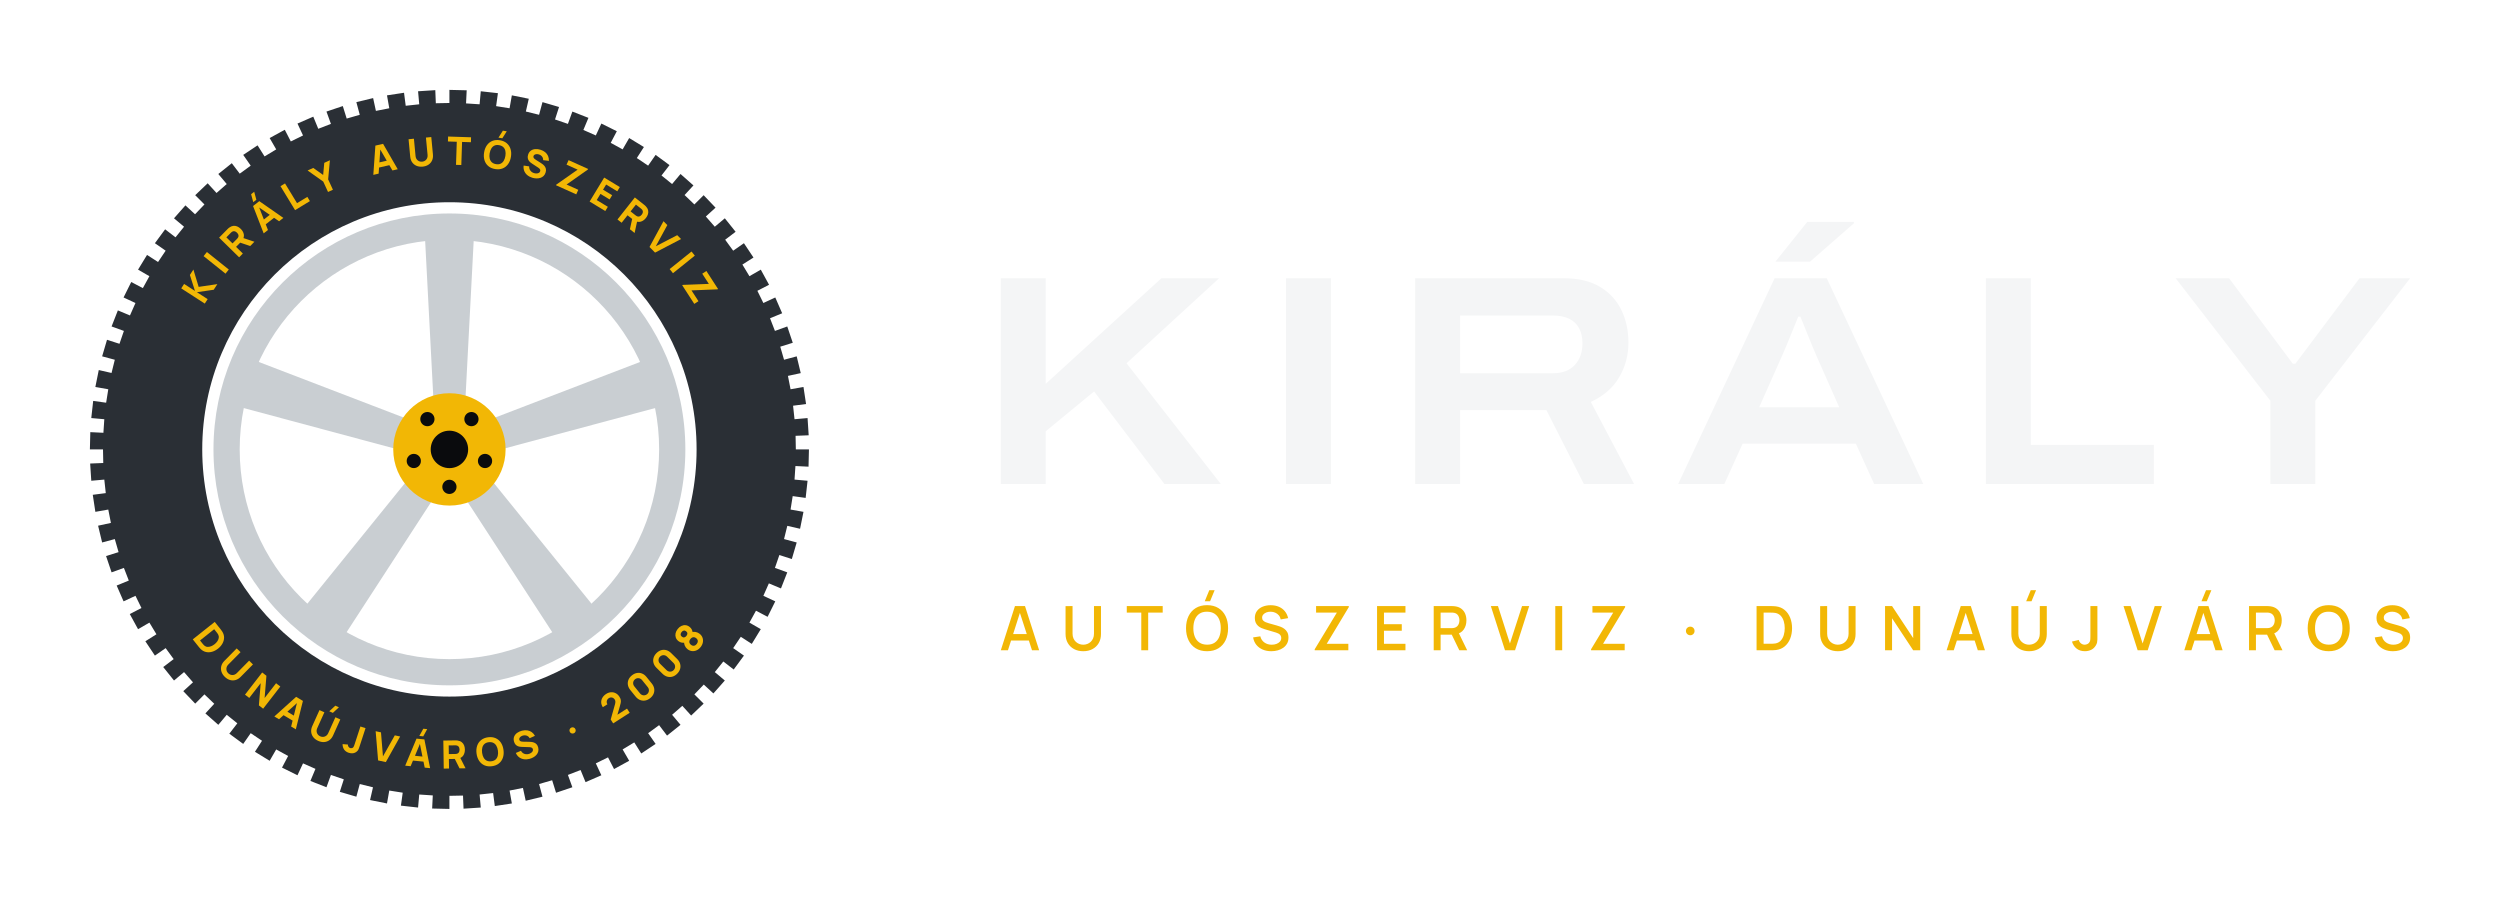
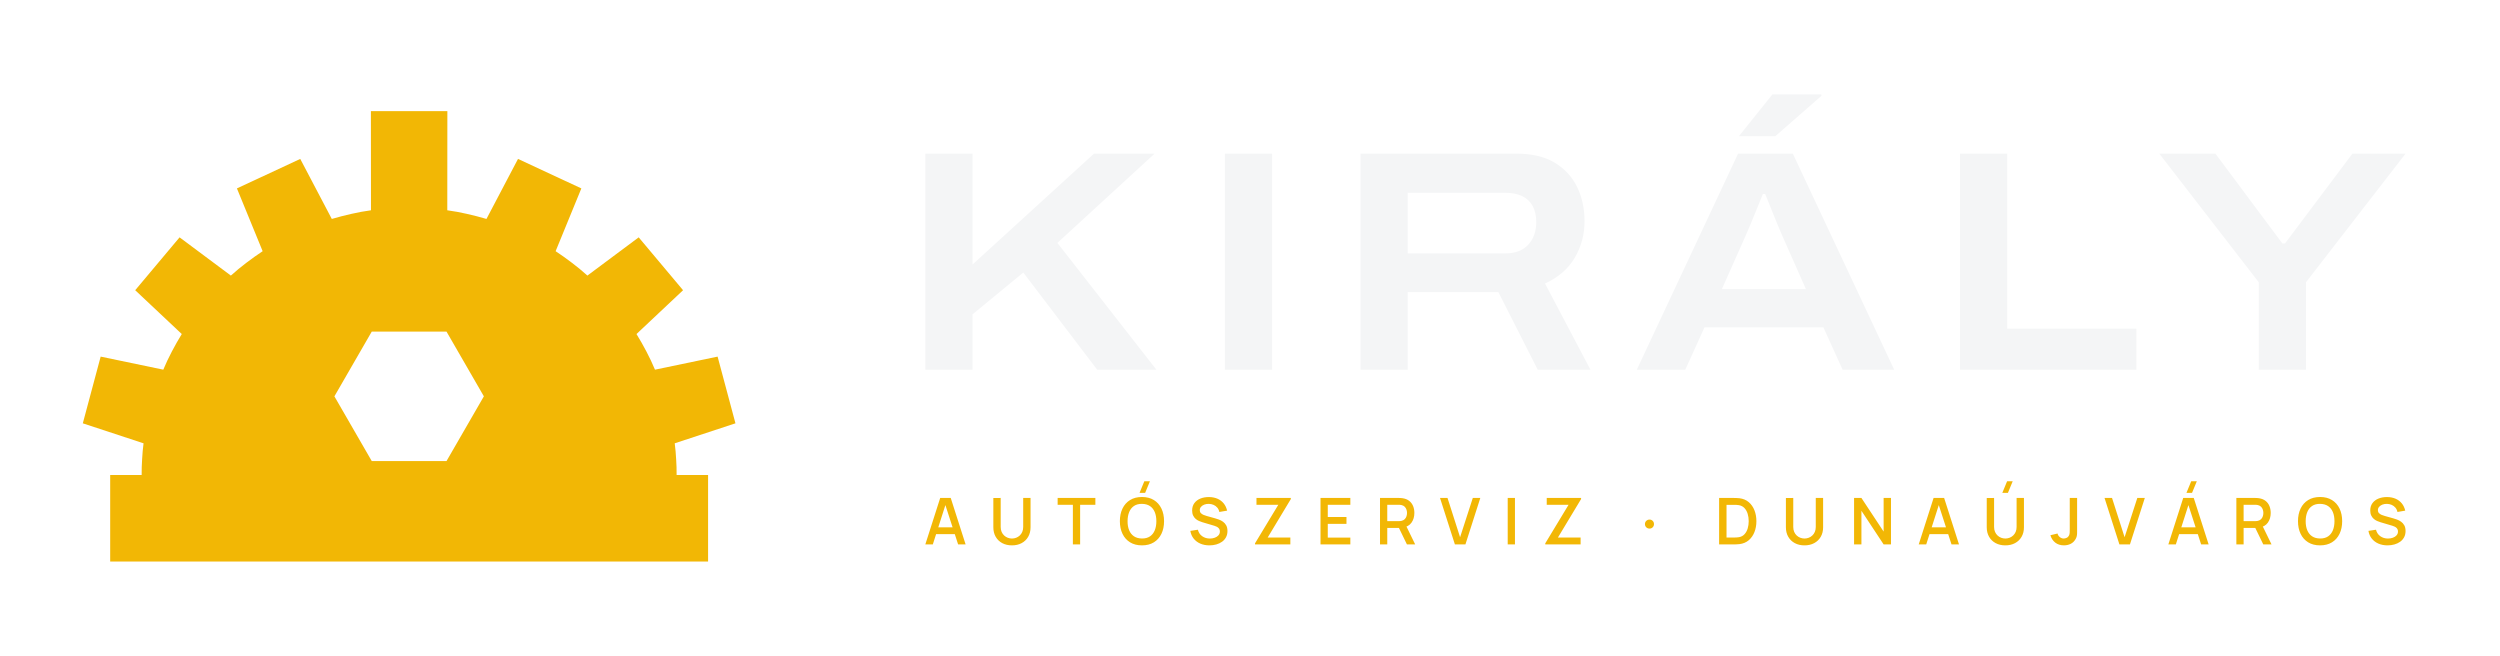
- <svg xmlns="http://www.w3.org/2000/svg" viewBox="-10 -10 333.77 120" width="1335.09" height="480" role="img">
-   <g transform="translate(0 0) scale(.5)">
-     <path d="M196 100 L195.89 104.61 L192.39 104.44 L192.15 108.06 L195.63 108.37 L195.12 112.95 L191.66 112.47 L191.09 116.06 L194.54 116.67 L193.63 121.19 L190.22 120.41 L189.35 123.94 L192.73 124.85 L191.43 129.27 L188.1 128.2 L186.92 131.64 L190.21 132.83 L188.53 137.12 L185.3 135.77 L183.83 139.09 L187.01 140.57 L184.96 144.7 L181.86 143.07 L180.11 146.25 L183.14 148 L180.74 151.93 L177.8 150.04 L175.77 153.06 L178.64 155.06 L175.91 158.77 L173.14 156.63 L170.86 159.46 L173.54 161.71 L170.49 165.16 L167.92 162.79 L165.41 165.41 L167.88 167.88 L164.55 171.06 L162.19 168.47 L159.46 170.86 L161.71 173.54 L158.11 176.42 L155.99 173.63 L153.06 175.77 L155.06 178.64 L151.23 181.19 L149.36 178.23 L146.25 180.11 L148 183.14 L143.96 185.35 L142.35 182.23 L139.09 183.83 L140.57 187.01 L136.35 188.85 L135.02 185.61 L131.64 186.92 L132.83 190.21 L128.47 191.68 L127.43 188.34 L123.94 189.35 L124.85 192.73 L120.37 193.81 L119.63 190.39 L116.06 191.09 L116.67 194.54 L112.12 195.23 L111.67 191.76 L108.06 192.15 L108.37 195.63 L103.77 195.93 L103.63 192.43 L100 192.5 L100 196 L95.39 195.89 L95.56 192.39 L91.94 192.15 L91.63 195.63 L87.05 195.12 L87.53 191.66 L83.94 191.09 L83.33 194.54 L78.81 193.63 L79.59 190.22 L76.06 189.35 L75.15 192.73 L70.73 191.43 L71.8 188.1 L68.36 186.92 L67.17 190.21 L62.88 188.53 L64.23 185.3 L60.91 183.83 L59.43 187.01 L55.3 184.96 L56.93 181.86 L53.75 180.11 L52 183.14 L48.07 180.74 L49.96 177.8 L46.94 175.77 L44.94 178.64 L41.23 175.91 L43.37 173.14 L40.54 170.86 L38.29 173.54 L34.84 170.49 L37.21 167.92 L34.59 165.41 L32.12 167.88 L28.94 164.55 L31.53 162.19 L29.14 159.46 L26.46 161.71 L23.58 158.11 L26.37 155.99 L24.23 153.06 L21.36 155.06 L18.81 151.23 L21.77 149.36 L19.89 146.25 L16.86 148 L14.65 143.96 L17.77 142.35 L16.17 139.09 L12.99 140.57 L11.15 136.35 L14.39 135.02 L13.08 131.64 L9.79 132.83 L8.32 128.47 L11.66 127.43 L10.65 123.94 L7.27 124.85 L6.19 120.37 L9.61 119.63 L8.91 116.06 L5.46 116.67 L4.77 112.12 L8.24 111.67 L7.85 108.06 L4.37 108.37 L4.07 103.77 L7.57 103.63 L7.5 100 L4 100 L4.11 95.39 L7.61 95.56 L7.85 91.94 L4.37 91.63 L4.88 87.05 L8.34 87.53 L8.91 83.94 L5.46 83.33 L6.37 78.81 L9.78 79.59 L10.65 76.06 L7.27 75.15 L8.57 70.73 L11.9 71.8 L13.08 68.36 L9.79 67.17 L11.47 62.88 L14.7 64.23 L16.17 60.91 L12.99 59.43 L15.04 55.3 L18.14 56.93 L19.89 53.75 L16.86 52 L19.26 48.07 L22.2 49.96 L24.23 46.94 L21.36 44.94 L24.09 41.23 L26.86 43.37 L29.14 40.54 L26.46 38.29 L29.51 34.84 L32.08 37.21 L34.59 34.59 L32.12 32.12 L35.45 28.94 L37.81 31.53 L40.54 29.14 L38.29 26.46 L41.89 23.58 L44.01 26.37 L46.94 24.23 L44.94 21.36 L48.77 18.81 L50.64 21.77 L53.75 19.89 L52 16.86 L56.04 14.65 L57.65 17.77 L60.91 16.17 L59.43 12.99 L63.65 11.15 L64.98 14.39 L68.36 13.08 L67.17 9.79 L71.53 8.32 L72.57 11.66 L76.06 10.65 L75.15 7.27 L79.63 6.19 L80.37 9.61 L83.94 8.91 L83.33 5.46 L87.88 4.77 L88.33 8.24 L91.94 7.85 L91.63 4.37 L96.23 4.07 L96.37 7.57 L100 7.5 L100 4 L104.61 4.11 L104.44 7.61 L108.06 7.85 L108.37 4.37 L112.95 4.88 L112.47 8.34 L116.06 8.91 L116.67 5.46 L121.19 6.37 L120.41 9.78 L123.94 10.65 L124.85 7.27 L129.27 8.57 L128.2 11.9 L131.64 13.08 L132.83 9.79 L137.12 11.47 L135.77 14.7 L139.09 16.17 L140.57 12.99 L144.7 15.04 L143.07 18.14 L146.25 19.89 L148 16.86 L151.93 19.26 L150.04 22.2 L153.06 24.23 L155.06 21.36 L158.77 24.09 L156.63 26.86 L159.46 29.14 L161.71 26.46 L165.16 29.51 L162.79 32.08 L165.41 34.59 L167.88 32.12 L171.06 35.45 L168.47 37.81 L170.86 40.54 L173.54 38.29 L176.42 41.89 L173.63 44.01 L175.77 46.94 L178.64 44.94 L181.19 48.77 L178.23 50.64 L180.11 53.75 L183.14 52 L185.35 56.04 L182.23 57.65 L183.83 60.91 L187.01 59.43 L188.85 63.65 L185.61 64.98 L186.92 68.36 L190.21 67.17 L191.68 71.53 L188.34 72.57 L189.35 76.06 L192.73 75.15 L193.81 79.63 L190.39 80.37 L191.09 83.94 L194.54 83.33 L195.23 87.88 L191.76 88.33 L192.15 91.94 L195.63 91.63 L195.93 96.23 L192.43 96.37 L192.5 100Z M34 100a66 66 0 1 0 132 0a66 66 0 1 0 -132 0Z" fill="#2A2F35" fill-rule="evenodd" />
-     <path transform="translate(36.16 58.77) rotate(-57.15)" d="M-2.73 0.0V-7.488H-1.316V-4.035L1.534 -7.488H3.26L0.13 -3.796L3.458 0.0H1.669L-1.316 -3.411V0.0Z" fill="#F2B705" />
-     <path transform="translate(40.65 52.52) rotate(-51.34)" d="M-0.707 0.0V-7.488H0.707V0.0Z" fill="#F2B705" />
-     <path transform="translate(45.78 46.74) rotate(-45.51)" d="M-2.756 0.0V-7.488H0.406Q0.515 -7.488 0.699 -7.48Q0.884 -7.472 1.03 -7.446Q1.7 -7.342 2.129 -7.004Q2.558 -6.666 2.761 -6.154Q2.964 -5.642 2.964 -5.013Q2.964 -4.072 2.496 -3.403Q2.028 -2.735 1.03 -2.579L0.406 -2.538H-1.342V0.0ZM1.466 0.0 -0.01 -3.047 1.446 -3.328 3.068 0.0ZM-1.342 -3.858H0.343Q0.452 -3.858 0.582 -3.869Q0.712 -3.879 0.822 -3.91Q1.108 -3.988 1.264 -4.173Q1.42 -4.358 1.479 -4.584Q1.539 -4.81 1.539 -5.013Q1.539 -5.216 1.479 -5.442Q1.42 -5.668 1.264 -5.853Q1.108 -6.037 0.822 -6.115Q0.712 -6.146 0.582 -6.157Q0.452 -6.167 0.343 -6.167H-1.342Z" fill="#F2B705" />
-     <path transform="translate(53.03 40.25) rotate(-38.17)" d="M0.671 -8.268H-0.38L0.484 -10.296H1.534ZM-3.344 0.0 -1.056 -7.488H1.056L3.344 0.0H1.888L-0.151 -6.604H0.12L-1.888 0.0ZM-1.971 -1.56V-2.881H1.981V-1.56Z" fill="#F2B705" />
-     <path transform="translate(60.48 35.08) rotate(-31.33)" d="M-1.981 0.0V-7.488H-0.567V-1.321H2.657V0.0Z" fill="#F2B705" />
-     <path transform="translate(68.24 30.96) rotate(-24.71)" d="M-0.718 0.0V-3.047L-3.276 -7.488H-1.622L0.0 -4.67L1.622 -7.488H3.276L0.718 -3.047V0.0Z" fill="#F2B705" />
-     <path transform="translate(82.94 25.94) rotate(-12.97)" d="M-3.344 0.0 -1.056 -7.488H1.056L3.344 0.0H1.888L-0.151 -6.604H0.12L-1.888 0.0ZM-1.971 -1.56V-2.881H1.981V-1.56Z" fill="#F2B705" />
-     <path transform="translate(92.83 24.34) rotate(-5.41)" d="M0.0 0.156Q-0.905 0.156 -1.591 -0.211Q-2.278 -0.577 -2.662 -1.243Q-3.047 -1.908 -3.047 -2.808V-7.478L-1.612 -7.488V-2.818Q-1.612 -2.449 -1.487 -2.148Q-1.362 -1.846 -1.141 -1.628Q-0.92 -1.409 -0.627 -1.292Q-0.333 -1.175 0.0 -1.175Q0.343 -1.175 0.637 -1.295Q0.931 -1.414 1.149 -1.633Q1.368 -1.851 1.49 -2.153Q1.612 -2.454 1.612 -2.818V-7.488H3.047V-2.808Q3.047 -1.908 2.662 -1.243Q2.278 -0.577 1.591 -0.211Q0.905 0.156 0.0 0.156Z" fill="#F2B705" />
-     <path transform="translate(102.47 24.04) rotate(1.87)" d="M-0.707 0.0V-6.167H-3.068V-7.488H3.068V-6.167H0.707V0.0Z" fill="#F2B705" />
-     <path transform="translate(112.24 24.99) rotate(9.27)" d="M0.567 -8.268H-0.484L0.38 -10.296H1.43ZM0.0 0.156Q-1.123 0.156 -1.937 -0.333Q-2.751 -0.822 -3.19 -1.7Q-3.63 -2.579 -3.63 -3.744Q-3.63 -4.909 -3.19 -5.788Q-2.751 -6.666 -1.937 -7.155Q-1.123 -7.644 0.0 -7.644Q1.123 -7.644 1.937 -7.155Q2.751 -6.666 3.19 -5.788Q3.63 -4.909 3.63 -3.744Q3.63 -2.579 3.19 -1.7Q2.751 -0.822 1.937 -0.333Q1.123 0.156 0.0 0.156ZM0.0 -1.175Q0.712 -1.165 1.186 -1.482Q1.659 -1.799 1.895 -2.382Q2.132 -2.964 2.132 -3.744Q2.132 -4.524 1.895 -5.096Q1.659 -5.668 1.186 -5.985Q0.712 -6.302 0.0 -6.313Q-0.712 -6.323 -1.186 -6.006Q-1.659 -5.689 -1.895 -5.106Q-2.132 -4.524 -2.132 -3.744Q-2.132 -2.964 -1.895 -2.392Q-1.659 -1.82 -1.186 -1.503Q-0.712 -1.186 0.0 -1.175Z" fill="#F2B705" />
-     <path transform="translate(122.1 27.29) rotate(16.91)" d="M0.068 0.156Q-0.764 0.156 -1.433 -0.138Q-2.101 -0.432 -2.53 -0.98Q-2.959 -1.529 -3.073 -2.288L-1.596 -2.506Q-1.44 -1.862 -0.952 -1.513Q-0.463 -1.165 0.161 -1.165Q0.51 -1.165 0.837 -1.274Q1.165 -1.383 1.375 -1.596Q1.586 -1.81 1.586 -2.122Q1.586 -2.236 1.552 -2.343Q1.518 -2.449 1.44 -2.543Q1.362 -2.636 1.219 -2.72Q1.076 -2.803 0.858 -2.87L-1.087 -3.442Q-1.305 -3.505 -1.594 -3.619Q-1.882 -3.734 -2.153 -3.947Q-2.423 -4.16 -2.603 -4.511Q-2.782 -4.862 -2.782 -5.398Q-2.782 -6.152 -2.402 -6.651Q-2.023 -7.15 -1.388 -7.394Q-0.754 -7.639 0.016 -7.634Q0.79 -7.623 1.399 -7.368Q2.007 -7.114 2.418 -6.627Q2.829 -6.141 3.011 -5.439L1.482 -5.179Q1.399 -5.543 1.175 -5.793Q0.952 -6.042 0.642 -6.172Q0.333 -6.302 -0.005 -6.313Q-0.338 -6.323 -0.632 -6.222Q-0.926 -6.12 -1.11 -5.928Q-1.295 -5.736 -1.295 -5.47Q-1.295 -5.226 -1.144 -5.073Q-0.993 -4.919 -0.764 -4.826Q-0.536 -4.732 -0.296 -4.67L1.004 -4.316Q1.295 -4.238 1.648 -4.111Q2.002 -3.983 2.327 -3.757Q2.652 -3.531 2.863 -3.162Q3.073 -2.792 3.073 -2.226Q3.073 -1.622 2.821 -1.173Q2.569 -0.723 2.142 -0.429Q1.716 -0.135 1.178 0.01Q0.64 0.156 0.068 0.156Z" fill="#F2B705" />
-     <path transform="translate(131.21 30.7) rotate(24.24)" d="M-3.016 0.0V-0.177L0.541 -6.167H-2.704V-7.488H3.016V-7.311L-0.52 -1.331H2.912V0.0Z" fill="#F2B705" />
-     <path transform="translate(139.44 35.03) rotate(31.26)" d="M-2.34 0.0V-7.488H2.548V-6.167H-0.926V-4.566H1.924V-3.245H-0.926V-1.321H2.548V0.0Z" fill="#F2B705" />
-     <path transform="translate(147.04 40.31) rotate(38.24)" d="M-2.756 0.0V-7.488H0.406Q0.515 -7.488 0.699 -7.48Q0.884 -7.472 1.03 -7.446Q1.7 -7.342 2.129 -7.004Q2.558 -6.666 2.761 -6.154Q2.964 -5.642 2.964 -5.013Q2.964 -4.072 2.496 -3.403Q2.028 -2.735 1.03 -2.579L0.406 -2.538H-1.342V0.0ZM1.466 0.0 -0.01 -3.047 1.446 -3.328 3.068 0.0ZM-1.342 -3.858H0.343Q0.452 -3.858 0.582 -3.869Q0.712 -3.879 0.822 -3.91Q1.108 -3.988 1.264 -4.173Q1.42 -4.358 1.479 -4.584Q1.539 -4.81 1.539 -5.013Q1.539 -5.216 1.479 -5.442Q1.42 -5.668 1.264 -5.853Q1.108 -6.037 0.822 -6.115Q0.712 -6.146 0.582 -6.157Q0.452 -6.167 0.343 -6.167H-1.342Z" fill="#F2B705" />
-     <path transform="translate(154.17 46.7) rotate(45.46)" d="M-1.056 0.0 -3.344 -7.488H-1.888L-0.016 -1.331L1.888 -7.488H3.344L1.056 0.0Z" fill="#F2B705" />
-     <path transform="translate(159.25 52.4) rotate(51.22)" d="M-0.707 0.0V-7.488H0.707V0.0Z" fill="#F2B705" />
-     <path transform="translate(163.8 58.7) rotate(57.09)" d="M-3.016 0.0V-0.177L0.541 -6.167H-2.704V-7.488H3.016V-7.311L-0.52 -1.331H2.912V0.0Z" fill="#F2B705" />
-     <path transform="translate(33.32 153.04) rotate(51.5)" d="M-2.964 0.0V-7.488H-0.541Q-0.452 -7.488 -0.177 -7.483Q0.099 -7.478 0.354 -7.446Q1.258 -7.337 1.888 -6.817Q2.517 -6.297 2.844 -5.496Q3.172 -4.696 3.172 -3.744Q3.172 -2.792 2.844 -1.992Q2.517 -1.191 1.888 -0.671Q1.258 -0.151 0.354 -0.042Q0.099 -0.01 -0.177 -0.005Q-0.452 0.0 -0.541 0.0ZM-1.529 -1.331H-0.541Q-0.4 -1.331 -0.161 -1.339Q0.078 -1.347 0.27 -1.383Q0.759 -1.482 1.069 -1.841Q1.378 -2.2 1.526 -2.704Q1.674 -3.208 1.674 -3.744Q1.674 -4.306 1.521 -4.81Q1.368 -5.314 1.056 -5.663Q0.744 -6.011 0.27 -6.105Q0.078 -6.146 -0.161 -6.152Q-0.4 -6.157 -0.541 -6.157H-1.529Z" fill="#F2B705" />
-     <path transform="translate(40.11 160.6) rotate(44.66)" d="M0.0 0.156Q-0.905 0.156 -1.591 -0.211Q-2.278 -0.577 -2.662 -1.243Q-3.047 -1.908 -3.047 -2.808V-7.478L-1.612 -7.488V-2.818Q-1.612 -2.449 -1.487 -2.148Q-1.362 -1.846 -1.141 -1.628Q-0.92 -1.409 -0.627 -1.292Q-0.333 -1.175 0.0 -1.175Q0.343 -1.175 0.637 -1.295Q0.931 -1.414 1.149 -1.633Q1.368 -1.851 1.49 -2.153Q1.612 -2.454 1.612 -2.818V-7.488H3.047V-2.808Q3.047 -1.908 2.662 -1.243Q2.278 -0.577 1.591 -0.211Q0.905 0.156 0.0 0.156Z" fill="#F2B705" />
-     <path transform="translate(47.84 167.36) rotate(37.75)" d="M-3.063 0.0V-7.488H-1.628L1.628 -2.496V-7.488H3.063V0.0H1.628L-1.628 -4.992V0.0Z" fill="#F2B705" />
-     <path transform="translate(56.12 173.03) rotate(31)" d="M-3.344 0.0 -1.056 -7.488H1.056L3.344 0.0H1.888L-0.151 -6.604H0.12L-1.888 0.0ZM-1.971 -1.56V-2.881H1.981V-1.56Z" fill="#F2B705" />
-     <path transform="translate(65.01 177.68) rotate(24.25)" d="M0.515 -8.268H-0.536L0.328 -10.296H1.378ZM0.0 0.156Q-0.905 0.156 -1.591 -0.211Q-2.278 -0.577 -2.662 -1.243Q-3.047 -1.908 -3.047 -2.808V-7.478L-1.612 -7.488V-2.818Q-1.612 -2.449 -1.487 -2.148Q-1.362 -1.846 -1.141 -1.628Q-0.92 -1.409 -0.627 -1.292Q-0.333 -1.175 0.0 -1.175Q0.343 -1.175 0.637 -1.295Q0.931 -1.414 1.149 -1.633Q1.368 -1.851 1.49 -2.153Q1.612 -2.454 1.612 -2.818V-7.488H3.047V-2.808Q3.047 -1.908 2.662 -1.243Q2.278 -0.577 1.591 -0.211Q0.905 0.156 0.0 0.156Z" fill="#F2B705" />
-     <path transform="translate(73.53 180.98) rotate(18.1)" d="M-0.369 0.156Q-1.264 0.156 -1.843 -0.302Q-2.423 -0.759 -2.668 -1.539L-1.274 -1.872Q-1.227 -1.586 -0.972 -1.375Q-0.718 -1.165 -0.432 -1.165Q-0.234 -1.165 -0.008 -1.274Q0.218 -1.383 0.317 -1.622Q0.38 -1.773 0.39 -1.992Q0.4 -2.21 0.4 -2.496V-7.488H1.836V-2.496Q1.836 -2.137 1.833 -1.872Q1.83 -1.607 1.781 -1.375Q1.732 -1.144 1.586 -0.894Q1.269 -0.343 0.759 -0.094Q0.25 0.156 -0.369 0.156Z" fill="#F2B705" />
-     <path transform="translate(81.99 183.27) rotate(12.2)" d="M-1.056 0.0 -3.344 -7.488H-1.888L-0.016 -1.331L1.888 -7.488H3.344L1.056 0.0Z" fill="#F2B705" />
-     <path transform="translate(91.52 184.78) rotate(5.71)" d="M0.671 -8.268H-0.38L0.484 -10.296H1.534ZM-3.344 0.0 -1.056 -7.488H1.056L3.344 0.0H1.888L-0.151 -6.604H0.12L-1.888 0.0ZM-1.971 -1.56V-2.881H1.981V-1.56Z" fill="#F2B705" />
-     <path transform="translate(101.24 185.19) rotate(-0.84)" d="M-2.756 0.0V-7.488H0.406Q0.515 -7.488 0.699 -7.48Q0.884 -7.472 1.03 -7.446Q1.7 -7.342 2.129 -7.004Q2.558 -6.666 2.761 -6.154Q2.964 -5.642 2.964 -5.013Q2.964 -4.072 2.496 -3.403Q2.028 -2.735 1.03 -2.579L0.406 -2.538H-1.342V0.0ZM1.466 0.0 -0.01 -3.047 1.446 -3.328 3.068 0.0ZM-1.342 -3.858H0.343Q0.452 -3.858 0.582 -3.869Q0.712 -3.879 0.822 -3.91Q1.108 -3.988 1.264 -4.173Q1.42 -4.358 1.479 -4.584Q1.539 -4.81 1.539 -5.013Q1.539 -5.216 1.479 -5.442Q1.42 -5.668 1.264 -5.853Q1.108 -6.037 0.822 -6.115Q0.712 -6.146 0.582 -6.157Q0.452 -6.167 0.343 -6.167H-1.342Z" fill="#F2B705" />
-     <path transform="translate(111.34 184.44) rotate(-7.65)" d="M0.0 0.156Q-1.123 0.156 -1.937 -0.333Q-2.751 -0.822 -3.19 -1.7Q-3.63 -2.579 -3.63 -3.744Q-3.63 -4.909 -3.19 -5.788Q-2.751 -6.666 -1.937 -7.155Q-1.123 -7.644 0.0 -7.644Q1.123 -7.644 1.937 -7.155Q2.751 -6.666 3.19 -5.788Q3.63 -4.909 3.63 -3.744Q3.63 -2.579 3.19 -1.7Q2.751 -0.822 1.937 -0.333Q1.123 0.156 0.0 0.156ZM0.0 -1.175Q0.712 -1.165 1.186 -1.482Q1.659 -1.799 1.895 -2.382Q2.132 -2.964 2.132 -3.744Q2.132 -4.524 1.895 -5.096Q1.659 -5.668 1.186 -5.985Q0.712 -6.302 0.0 -6.313Q-0.712 -6.323 -1.186 -6.006Q-1.659 -5.689 -1.895 -5.106Q-2.132 -4.524 -2.132 -3.744Q-2.132 -2.964 -1.895 -2.392Q-1.659 -1.82 -1.186 -1.503Q-0.712 -1.186 0.0 -1.175Z" fill="#F2B705" />
-     <path transform="translate(121.28 182.5) rotate(-14.46)" d="M0.068 0.156Q-0.764 0.156 -1.433 -0.138Q-2.101 -0.432 -2.53 -0.98Q-2.959 -1.529 -3.073 -2.288L-1.596 -2.506Q-1.44 -1.862 -0.952 -1.513Q-0.463 -1.165 0.161 -1.165Q0.51 -1.165 0.837 -1.274Q1.165 -1.383 1.375 -1.596Q1.586 -1.81 1.586 -2.122Q1.586 -2.236 1.552 -2.343Q1.518 -2.449 1.44 -2.543Q1.362 -2.636 1.219 -2.72Q1.076 -2.803 0.858 -2.87L-1.087 -3.442Q-1.305 -3.505 -1.594 -3.619Q-1.882 -3.734 -2.153 -3.947Q-2.423 -4.16 -2.603 -4.511Q-2.782 -4.862 -2.782 -5.398Q-2.782 -6.152 -2.402 -6.651Q-2.023 -7.15 -1.388 -7.394Q-0.754 -7.639 0.016 -7.634Q0.79 -7.623 1.399 -7.368Q2.007 -7.114 2.418 -6.627Q2.829 -6.141 3.011 -5.439L1.482 -5.179Q1.399 -5.543 1.175 -5.793Q0.952 -6.042 0.642 -6.172Q0.333 -6.302 -0.005 -6.313Q-0.338 -6.323 -0.632 -6.222Q-0.926 -6.12 -1.11 -5.928Q-1.295 -5.736 -1.295 -5.47Q-1.295 -5.226 -1.144 -5.073Q-0.993 -4.919 -0.764 -4.826Q-0.536 -4.732 -0.296 -4.67L1.004 -4.316Q1.295 -4.238 1.648 -4.111Q2.002 -3.983 2.327 -3.757Q2.652 -3.531 2.863 -3.162Q3.073 -2.792 3.073 -2.226Q3.073 -1.622 2.821 -1.173Q2.569 -0.723 2.142 -0.429Q1.716 -0.135 1.178 0.01Q0.64 0.156 0.068 0.156Z" fill="#F2B705" />
-     <path transform="translate(134.2 178.04) rotate(-23.66)" d="M0.021 -2.444Q-0.338 -2.444 -0.585 -2.681Q-0.832 -2.917 -0.832 -3.276Q-0.832 -3.635 -0.585 -3.871Q-0.338 -4.108 0.021 -4.108Q0.348 -4.108 0.59 -3.871Q0.832 -3.635 0.832 -3.276Q0.832 -2.917 0.59 -2.681Q0.348 -2.444 0.021 -2.444Z" fill="#F2B705" />
-     <path transform="translate(145.94 171.75) rotate(-32.63)" d="M-2.621 -0.01V-1.238L0.52 -4.025Q0.874 -4.337 1.019 -4.612Q1.165 -4.888 1.165 -5.127Q1.165 -5.47 1.024 -5.738Q0.884 -6.006 0.629 -6.159Q0.374 -6.313 0.031 -6.313Q-0.328 -6.313 -0.601 -6.149Q-0.874 -5.985 -1.024 -5.717Q-1.175 -5.45 -1.165 -5.138H-2.621Q-2.621 -5.907 -2.283 -6.469Q-1.945 -7.03 -1.342 -7.337Q-0.738 -7.644 0.062 -7.644Q0.796 -7.644 1.375 -7.324Q1.955 -7.004 2.288 -6.432Q2.621 -5.86 2.621 -5.106Q2.621 -4.55 2.465 -4.183Q2.309 -3.817 2.002 -3.507Q1.695 -3.198 1.248 -2.808L-0.78 -1.03L-0.894 -1.342H2.621V-0.01Z" fill="#F2B705" />
-     <path transform="translate(153.52 166.29) rotate(-38.92)" d="M0.0 0.156Q-0.832 0.156 -1.456 -0.192Q-2.08 -0.541 -2.428 -1.165Q-2.777 -1.789 -2.777 -2.621V-4.867Q-2.777 -5.699 -2.428 -6.323Q-2.08 -6.947 -1.456 -7.296Q-0.832 -7.644 0.0 -7.644Q0.832 -7.644 1.456 -7.296Q2.08 -6.947 2.428 -6.323Q2.777 -5.699 2.777 -4.867V-2.621Q2.777 -1.789 2.428 -1.165Q2.08 -0.541 1.456 -0.192Q0.832 0.156 0.0 0.156ZM0.0 -1.186Q0.374 -1.186 0.676 -1.362Q0.978 -1.539 1.154 -1.841Q1.331 -2.142 1.331 -2.517V-4.982Q1.331 -5.356 1.154 -5.658Q0.978 -5.959 0.676 -6.136Q0.374 -6.313 0.0 -6.313Q-0.374 -6.313 -0.676 -6.136Q-0.978 -5.959 -1.154 -5.658Q-1.331 -5.356 -1.331 -4.982V-2.517Q-1.331 -2.142 -1.154 -1.841Q-0.978 -1.539 -0.676 -1.362Q-0.374 -1.186 0.0 -1.186Z" fill="#F2B705" />
-     <path transform="translate(160.72 159.77) rotate(-45.45)" d="M0.0 0.156Q-0.832 0.156 -1.456 -0.192Q-2.08 -0.541 -2.428 -1.165Q-2.777 -1.789 -2.777 -2.621V-4.867Q-2.777 -5.699 -2.428 -6.323Q-2.08 -6.947 -1.456 -7.296Q-0.832 -7.644 0.0 -7.644Q0.832 -7.644 1.456 -7.296Q2.08 -6.947 2.428 -6.323Q2.777 -5.699 2.777 -4.867V-2.621Q2.777 -1.789 2.428 -1.165Q2.08 -0.541 1.456 -0.192Q0.832 0.156 0.0 0.156ZM0.0 -1.186Q0.374 -1.186 0.676 -1.362Q0.978 -1.539 1.154 -1.841Q1.331 -2.142 1.331 -2.517V-4.982Q1.331 -5.356 1.154 -5.658Q0.978 -5.959 0.676 -6.136Q0.374 -6.313 0.0 -6.313Q-0.374 -6.313 -0.676 -6.136Q-0.978 -5.959 -1.154 -5.658Q-1.331 -5.356 -1.331 -4.982V-2.517Q-1.331 -2.142 -1.154 -1.841Q-0.978 -1.539 -0.676 -1.362Q-0.374 -1.186 0.0 -1.186Z" fill="#F2B705" />
-     <path transform="translate(166.96 152.68) rotate(-51.8)" d="M-0.005 0.156Q-0.764 0.156 -1.355 -0.153Q-1.945 -0.463 -2.28 -1.006Q-2.616 -1.55 -2.616 -2.246Q-2.616 -2.839 -2.348 -3.364Q-2.08 -3.89 -1.576 -4.222L-1.607 -3.786Q-1.986 -4.155 -2.202 -4.566Q-2.418 -4.976 -2.418 -5.491Q-2.418 -6.141 -2.109 -6.625Q-1.799 -7.108 -1.256 -7.376Q-0.712 -7.644 -0.005 -7.644Q0.702 -7.644 1.245 -7.376Q1.789 -7.108 2.098 -6.625Q2.408 -6.141 2.408 -5.491Q2.408 -4.976 2.205 -4.568Q2.002 -4.16 1.586 -3.775V-4.212Q2.08 -3.9 2.348 -3.37Q2.616 -2.839 2.616 -2.246Q2.616 -1.55 2.278 -1.006Q1.94 -0.463 1.347 -0.153Q0.754 0.156 -0.005 0.156ZM-0.005 -1.175Q0.494 -1.175 0.806 -1.446Q1.118 -1.716 1.118 -2.246Q1.118 -2.772 0.806 -3.05Q0.494 -3.328 -0.005 -3.328Q-0.504 -3.328 -0.811 -3.05Q-1.118 -2.772 -1.118 -2.246Q-1.118 -1.716 -0.811 -1.446Q-0.504 -1.175 -0.005 -1.175ZM-0.005 -4.67Q0.4 -4.67 0.655 -4.87Q0.91 -5.07 0.91 -5.491Q0.91 -5.912 0.655 -6.118Q0.4 -6.323 -0.005 -6.323Q-0.411 -6.323 -0.666 -6.118Q-0.92 -5.912 -0.92 -5.491Q-0.92 -5.07 -0.666 -4.87Q-0.411 -4.67 -0.005 -4.67Z" fill="#F2B705" />
-     <path d="M37 100a63 63 0 1 1 126 0a63 63 0 1 1 -126 0Z M44 100a56 56 0 1 0 112 0a56 56 0 1 0 -112 0Z" fill="#C9CED2" fill-rule="evenodd" />
-     <path d="M104.2 88 L106.6 42 L93.4 42 L95.8 88Z" fill="#C9CED2" />
-     <path d="M112.71 100.29 L157.2 88.35 L153.12 75.8 L110.11 92.3Z" fill="#C9CED2" />
-     <path d="M103.66 112.18 L128.75 150.8 L139.43 143.04 L110.45 107.24Z" fill="#C9CED2" />
-     <path d="M89.55 107.24 L60.57 143.04 L71.25 150.8 L96.34 112.18Z" fill="#C9CED2" />
-     <path d="M89.89 92.3 L46.88 75.8 L42.8 88.35 L87.29 100.29Z" fill="#C9CED2" />
-     <circle cx="100" cy="100" r="15" fill="#F2B705" />
-     <circle cx="100" cy="100" r="5" fill="#0A0B0D" />
-     <circle cx="105.88" cy="91.91" r="1.9" fill="#0A0B0D" />
-     <circle cx="109.51" cy="103.09" r="1.9" fill="#0A0B0D" />
-     <circle cx="100" cy="110" r="1.9" fill="#0A0B0D" />
-     <circle cx="90.49" cy="103.09" r="1.9" fill="#0A0B0D" />
-     <circle cx="94.12" cy="91.91" r="1.9" fill="#0A0B0D" />
-   </g>
-   <path d="M123.615 54.62V27.149H129.612V41.245L145.057 27.149H152.759L140.401 38.496L152.991 54.62H145.465L136.069 42.262L129.612 47.578V54.62ZM161.695 54.62V27.149H167.692V54.62ZM178.935 54.62V27.149H198.744Q201.703 27.149 203.61 28.295Q205.516 29.442 206.462 31.381Q207.409 33.321 207.409 35.746Q207.409 38.263 206.167 40.381Q204.924 42.498 202.385 43.658L208.164 54.62H201.462L196.46 44.757H184.932V54.62ZM184.932 39.83H197.345Q199.223 39.83 200.247 38.73Q201.271 37.63 201.271 35.843Q201.271 34.654 200.825 33.823Q200.378 32.991 199.5 32.559Q198.623 32.127 197.345 32.127H184.932ZM214.05 54.62 226.926 27.149H233.886L246.773 54.62H240.216L237.771 49.231H222.656L220.212 54.62ZM224.864 44.375H235.552L232.533 37.555Q232.347 37.129 232.018 36.346Q231.688 35.562 231.352 34.714Q231.016 33.865 230.736 33.177Q230.456 32.488 230.367 32.276H230.08Q229.758 33.071 229.337 34.105Q228.916 35.138 228.529 36.084Q228.141 37.03 227.883 37.583ZM227.033 24.932 231.285 19.623H237.51L237.522 19.801L231.658 24.932ZM255.135 54.62V27.149H261.132V49.396H277.558V54.62ZM293.114 54.62V43.503L280.468 27.149H287.601L296.11 38.564H296.449L305.019 27.149H311.771L299.111 43.503V54.62Z" fill="#F4F5F6" />
-   <path d="M123.615 76.82 125.505 70.917H126.845L128.735 76.82H127.782L126.054 71.479H126.275L124.568 76.82ZM124.632 75.514V74.652H127.722V75.514ZM134.625 76.943Q133.926 76.943 133.393 76.658Q132.86 76.372 132.56 75.854Q132.26 75.336 132.26 74.637V70.924L133.194 70.917V74.602Q133.194 74.957 133.314 75.231Q133.434 75.505 133.638 75.693Q133.841 75.881 134.098 75.978Q134.354 76.074 134.625 76.074Q134.902 76.074 135.158 75.976Q135.415 75.878 135.617 75.69Q135.819 75.502 135.937 75.228Q136.055 74.954 136.055 74.602V70.917H136.99V74.637Q136.99 75.335 136.69 75.853Q136.39 76.371 135.857 76.657Q135.324 76.943 134.625 76.943ZM142.37 76.82V71.784H140.433V70.917H145.229V71.784H143.292V76.82ZM151.555 70.272H150.844L151.452 68.796H152.164ZM151.152 76.943Q150.268 76.943 149.64 76.556Q149.011 76.168 148.678 75.476Q148.344 74.783 148.344 73.869Q148.344 72.955 148.678 72.262Q149.011 71.569 149.64 71.182Q150.268 70.794 151.152 70.794Q152.036 70.794 152.665 71.182Q153.293 71.569 153.626 72.262Q153.96 72.955 153.96 73.869Q153.96 74.783 153.626 75.476Q153.293 76.168 152.665 76.556Q152.036 76.943 151.152 76.943ZM151.152 76.07Q151.763 76.076 152.169 75.801Q152.575 75.526 152.779 75.028Q152.982 74.53 152.982 73.869Q152.982 73.208 152.779 72.715Q152.575 72.223 152.169 71.948Q151.763 71.674 151.152 71.668Q150.541 71.661 150.136 71.936Q149.731 72.211 149.527 72.709Q149.324 73.208 149.322 73.869Q149.32 74.53 149.523 75.022Q149.727 75.513 150.134 75.789Q150.541 76.064 151.152 76.07ZM159.729 76.943Q159.088 76.943 158.573 76.721Q158.059 76.498 157.727 76.085Q157.395 75.671 157.301 75.1L158.26 74.955Q158.392 75.488 158.811 75.782Q159.23 76.076 159.785 76.076Q160.12 76.076 160.41 75.97Q160.7 75.865 160.877 75.665Q161.055 75.464 161.055 75.18Q161.055 75.038 161.008 74.925Q160.96 74.811 160.871 74.725Q160.783 74.638 160.652 74.571Q160.521 74.503 160.356 74.453L158.838 74.004Q158.629 73.944 158.4 73.842Q158.172 73.741 157.975 73.572Q157.778 73.402 157.654 73.144Q157.53 72.885 157.53 72.51Q157.53 71.951 157.816 71.569Q158.101 71.186 158.585 70.992Q159.068 70.798 159.666 70.801Q160.268 70.807 160.743 71.011Q161.217 71.215 161.533 71.599Q161.849 71.983 161.976 72.528L160.986 72.698Q160.922 72.376 160.728 72.147Q160.535 71.918 160.254 71.796Q159.974 71.674 159.653 71.668Q159.341 71.661 159.08 71.761Q158.818 71.861 158.66 72.043Q158.502 72.224 158.502 72.465Q158.502 72.697 158.638 72.841Q158.775 72.984 158.979 73.069Q159.183 73.153 159.387 73.209L160.461 73.51Q160.672 73.567 160.937 73.665Q161.203 73.762 161.45 73.937Q161.697 74.112 161.858 74.397Q162.019 74.682 162.019 75.119Q162.019 75.571 161.834 75.914Q161.649 76.256 161.329 76.484Q161.009 76.712 160.597 76.828Q160.184 76.943 159.729 76.943ZM165.523 76.82V76.685L168.485 71.784H165.708V70.917H170.075V71.057L167.13 75.949H170.014V76.82ZM173.848 76.82V70.917H177.64V71.784H174.771V73.34H177.148V74.207H174.771V75.953H177.64V76.82ZM181.411 76.82V70.917H183.823Q183.909 70.917 184.041 70.924Q184.173 70.93 184.286 70.95Q184.79 71.028 185.122 71.289Q185.454 71.55 185.616 71.945Q185.778 72.341 185.778 72.823Q185.778 73.538 185.416 74.052Q185.053 74.566 184.315 74.691L183.93 74.73H182.333V76.82ZM184.832 76.82 183.667 74.418 184.602 74.197 185.881 76.82ZM182.333 73.863H183.786Q183.868 73.863 183.969 73.854Q184.07 73.846 184.159 73.824Q184.413 73.761 184.564 73.601Q184.714 73.44 184.779 73.233Q184.844 73.026 184.844 72.823Q184.844 72.621 184.779 72.414Q184.714 72.207 184.564 72.046Q184.413 71.886 184.159 71.823Q184.07 71.8 183.969 71.792Q183.868 71.784 183.786 71.784H182.333ZM190.929 76.82 189.039 70.917H189.992L191.589 75.908L193.206 70.917H194.159L192.269 76.82ZM197.643 76.82V70.917H198.565V76.82ZM202.418 76.82V76.685L205.38 71.784H202.603V70.917H206.97V71.057L204.025 75.949H206.909V76.82ZM215.676 74.811Q215.43 74.811 215.259 74.648Q215.088 74.485 215.088 74.238Q215.088 73.99 215.259 73.827Q215.43 73.664 215.676 73.664Q215.903 73.664 216.069 73.827Q216.236 73.99 216.236 74.238Q216.236 74.485 216.069 74.648Q215.903 74.811 215.676 74.811ZM224.516 76.82V70.917H226.381Q226.46 70.917 226.681 70.922Q226.903 70.926 227.107 70.952Q227.804 71.04 228.283 71.449Q228.763 71.858 229.008 72.488Q229.254 73.118 229.254 73.869Q229.254 74.621 229.008 75.251Q228.763 75.88 228.283 76.289Q227.804 76.697 227.107 76.785Q226.904 76.811 226.681 76.815Q226.458 76.82 226.381 76.82ZM225.457 75.947H226.381Q226.513 75.947 226.704 75.939Q226.895 75.932 227.043 75.904Q227.478 75.821 227.749 75.521Q228.021 75.221 228.149 74.787Q228.277 74.353 228.277 73.869Q228.277 73.369 228.146 72.935Q228.014 72.501 227.741 72.207Q227.468 71.913 227.043 71.834Q226.895 71.803 226.703 71.797Q226.51 71.791 226.381 71.791H225.457ZM235.37 76.943Q234.671 76.943 234.138 76.658Q233.606 76.372 233.305 75.854Q233.005 75.336 233.005 74.637V70.924L233.94 70.917V74.602Q233.94 74.957 234.059 75.231Q234.179 75.505 234.383 75.693Q234.586 75.881 234.843 75.978Q235.1 76.074 235.37 76.074Q235.647 76.074 235.904 75.976Q236.16 75.878 236.362 75.69Q236.564 75.502 236.682 75.228Q236.801 74.954 236.801 74.602V70.917H237.735V74.637Q237.735 75.335 237.435 75.853Q237.135 76.371 236.602 76.657Q236.069 76.943 235.37 76.943ZM241.67 76.82V70.917H242.605L245.427 75.191V70.917H246.362V76.82H245.427L242.605 72.545V76.82ZM249.889 76.82 251.778 70.917H253.119L255.008 76.82H254.055L252.328 71.479H252.549L250.842 76.82ZM250.905 75.514V74.652H253.996V75.514ZM261.225 70.272H260.513L261.122 68.796H261.833ZM260.899 76.943Q260.2 76.943 259.667 76.658Q259.134 76.372 258.834 75.854Q258.534 75.336 258.534 74.637V70.924L259.468 70.917V74.602Q259.468 74.957 259.588 75.231Q259.708 75.505 259.911 75.693Q260.115 75.881 260.371 75.978Q260.628 76.074 260.899 76.074Q261.175 76.074 261.432 75.976Q261.689 75.878 261.891 75.69Q262.093 75.502 262.211 75.228Q262.329 74.954 262.329 74.602V70.917H263.264V74.637Q263.264 75.335 262.964 75.853Q262.663 76.371 262.13 76.657Q261.598 76.943 260.899 76.943ZM268.351 76.941Q267.689 76.941 267.244 76.593Q266.8 76.244 266.625 75.654L267.537 75.437Q267.588 75.699 267.815 75.886Q268.041 76.074 268.318 76.074Q268.501 76.074 268.702 75.979Q268.902 75.883 269 75.67Q269.065 75.53 269.076 75.344Q269.086 75.159 269.086 74.91V70.917H270.021V74.91Q270.021 75.178 270.018 75.384Q270.016 75.589 269.977 75.771Q269.938 75.953 269.826 76.146Q269.59 76.558 269.204 76.749Q268.818 76.941 268.351 76.941ZM275.397 76.82 273.507 70.917H274.46L276.057 75.908L277.674 70.917H278.627L276.737 76.82ZM284.628 70.272H283.917L284.525 68.796H285.237ZM281.619 76.82 283.509 70.917H284.849L286.739 76.82H285.786L284.058 71.479H284.279L282.572 76.82ZM282.636 75.514V74.652H285.726V75.514ZM290.264 76.82V70.917H292.676Q292.762 70.917 292.894 70.924Q293.026 70.93 293.139 70.95Q293.643 71.028 293.975 71.289Q294.307 71.55 294.469 71.945Q294.631 72.341 294.631 72.823Q294.631 73.538 294.269 74.052Q293.906 74.566 293.168 74.691L292.783 74.73H291.186V76.82ZM293.685 76.82 292.52 74.418 293.455 74.197 294.734 76.82ZM291.186 73.863H292.639Q292.721 73.863 292.822 73.854Q292.923 73.846 293.012 73.824Q293.266 73.761 293.417 73.601Q293.567 73.44 293.632 73.233Q293.697 73.026 293.697 72.823Q293.697 72.621 293.632 72.414Q293.567 72.207 293.417 72.046Q293.266 71.886 293.012 71.823Q292.923 71.8 292.822 71.792Q292.721 71.784 292.639 71.784H291.186ZM300.905 76.943Q300.021 76.943 299.392 76.556Q298.764 76.168 298.431 75.476Q298.097 74.783 298.097 73.869Q298.097 72.955 298.431 72.262Q298.764 71.569 299.392 71.182Q300.021 70.794 300.905 70.794Q301.789 70.794 302.417 71.182Q303.046 71.569 303.379 72.262Q303.713 72.955 303.713 73.869Q303.713 74.783 303.379 75.476Q303.046 76.168 302.417 76.556Q301.789 76.943 300.905 76.943ZM300.905 76.07Q301.516 76.076 301.922 75.801Q302.328 75.526 302.532 75.028Q302.735 74.53 302.735 73.869Q302.735 73.208 302.532 72.715Q302.328 72.223 301.922 71.948Q301.516 71.674 300.905 71.668Q300.294 71.661 299.889 71.936Q299.484 72.211 299.28 72.709Q299.077 73.208 299.075 73.869Q299.073 74.53 299.276 75.022Q299.48 75.513 299.887 75.789Q300.294 76.064 300.905 76.07ZM309.482 76.943Q308.841 76.943 308.326 76.721Q307.812 76.498 307.48 76.085Q307.148 75.671 307.053 75.1L308.013 74.955Q308.145 75.488 308.564 75.782Q308.983 76.076 309.537 76.076Q309.873 76.076 310.163 75.97Q310.453 75.865 310.63 75.665Q310.808 75.464 310.808 75.18Q310.808 75.038 310.76 74.925Q310.713 74.811 310.624 74.725Q310.536 74.638 310.405 74.571Q310.274 74.503 310.109 74.453L308.591 74.004Q308.382 73.944 308.153 73.842Q307.924 73.741 307.728 73.572Q307.531 73.402 307.407 73.144Q307.283 72.885 307.283 72.51Q307.283 71.951 307.568 71.569Q307.854 71.186 308.337 70.992Q308.821 70.798 309.419 70.801Q310.021 70.807 310.496 71.011Q310.97 71.215 311.286 71.599Q311.602 71.983 311.728 72.528L310.738 72.698Q310.675 72.376 310.481 72.147Q310.288 71.918 310.007 71.796Q309.727 71.674 309.406 71.668Q309.094 71.661 308.832 71.761Q308.571 71.861 308.413 72.043Q308.254 72.224 308.254 72.465Q308.254 72.697 308.391 72.841Q308.528 72.984 308.732 73.069Q308.936 73.153 309.14 73.209L310.214 73.51Q310.425 73.567 310.69 73.665Q310.956 73.762 311.203 73.937Q311.45 74.112 311.611 74.397Q311.771 74.682 311.771 75.119Q311.771 75.571 311.586 75.914Q311.401 76.256 311.082 76.484Q310.762 76.712 310.35 76.828Q309.937 76.943 309.482 76.943Z" fill="#F2B705" />
+ <svg xmlns="http://www.w3.org/2000/svg" viewBox="8 13.62 317.77 83.38" width="1271.09" height="333.51" role="img">
+   <path d="M26 74 L26.01 72.99 L26.06 71.98 L26.13 70.98 L26.24 69.97 L18.52 67.43 L20.79 58.95 L28.75 60.61 L29.27 59.44 L29.84 58.3 L30.45 57.18 L31.1 56.08 L25.18 50.51 L30.82 43.79 L37.34 48.65 L38.3 47.82 L39.3 47.03 L40.33 46.27 L41.38 45.55 L38.11 37.57 L46.16 33.82 L50.17 41.45 L51.4 41.11 L52.64 40.81 L53.89 40.55 L55.15 40.35 L55.14 27.75 L64.86 27.75 L64.85 40.35 L66.11 40.55 L67.36 40.81 L68.6 41.11 L69.83 41.45 L73.84 33.82 L81.89 37.57 L78.62 45.55 L79.67 46.27 L80.7 47.03 L81.7 47.82 L82.66 48.65 L89.18 43.79 L94.82 50.51 L88.9 56.08 L89.55 57.18 L90.16 58.3 L90.73 59.44 L91.25 60.61 L99.21 58.95 L101.48 67.43 L93.76 69.97 L93.87 70.98 L93.94 71.98 L93.99 72.99 L94 74 L98 74 L98 85 L22 85 L22 74Z M64.75 55.77 L55.25 55.77 L50.5 64 L55.25 72.23 L64.75 72.23 L69.5 64Z" fill="#F2B705" fill-rule="evenodd" />
+   <path d="M125.615 60.62V33.149H131.612V47.245L147.057 33.149H154.759L142.401 44.496L154.991 60.62H147.465L138.069 48.262L131.612 53.578V60.62ZM163.695 60.62V33.149H169.692V60.62ZM180.935 60.62V33.149H200.744Q203.703 33.149 205.61 34.295Q207.516 35.442 208.462 37.381Q209.409 39.321 209.409 41.746Q209.409 44.263 208.167 46.381Q206.924 48.498 204.385 49.658L210.164 60.62H203.462L198.46 50.757H186.932V60.62ZM186.932 45.83H199.345Q201.223 45.83 202.247 44.73Q203.271 43.63 203.271 41.843Q203.271 40.654 202.825 39.823Q202.378 38.991 201.5 38.559Q200.623 38.127 199.345 38.127H186.932ZM216.05 60.62 228.926 33.149H235.886L248.773 60.62H242.216L239.771 55.231H224.656L222.212 60.62ZM226.864 50.375H237.552L234.533 43.555Q234.347 43.129 234.018 42.346Q233.688 41.562 233.352 40.714Q233.016 39.865 232.736 39.177Q232.456 38.488 232.367 38.276H232.08Q231.758 39.071 231.337 40.105Q230.916 41.138 230.529 42.084Q230.141 43.03 229.883 43.583ZM229.033 30.932 233.285 25.623H239.51L239.522 25.801L233.658 30.932ZM257.135 60.62V33.149H263.132V55.396H279.558V60.62ZM295.114 60.62V49.503L282.468 33.149H289.601L298.11 44.564H298.449L307.019 33.149H313.771L301.111 49.503V60.62Z" fill="#F4F5F6" />
+   <path d="M125.615 82.82 127.505 76.917H128.845L130.735 82.82H129.782L128.054 77.479H128.275L126.568 82.82ZM126.632 81.514V80.652H129.722V81.514ZM136.625 82.943Q135.926 82.943 135.393 82.658Q134.86 82.372 134.56 81.854Q134.26 81.336 134.26 80.637V76.924L135.194 76.917V80.602Q135.194 80.957 135.314 81.231Q135.434 81.505 135.638 81.693Q135.841 81.881 136.098 81.978Q136.354 82.074 136.625 82.074Q136.902 82.074 137.158 81.976Q137.415 81.878 137.617 81.69Q137.819 81.502 137.937 81.228Q138.055 80.954 138.055 80.602V76.917H138.99V80.637Q138.99 81.335 138.69 81.853Q138.39 82.371 137.857 82.657Q137.324 82.943 136.625 82.943ZM144.37 82.82V77.784H142.433V76.917H147.229V77.784H145.292V82.82ZM153.555 76.272H152.844L153.452 74.796H154.164ZM153.152 82.943Q152.268 82.943 151.64 82.556Q151.011 82.168 150.678 81.476Q150.344 80.783 150.344 79.869Q150.344 78.955 150.678 78.262Q151.011 77.569 151.64 77.182Q152.268 76.794 153.152 76.794Q154.036 76.794 154.665 77.182Q155.293 77.569 155.626 78.262Q155.96 78.955 155.96 79.869Q155.96 80.783 155.626 81.476Q155.293 82.168 154.665 82.556Q154.036 82.943 153.152 82.943ZM153.152 82.07Q153.763 82.076 154.169 81.801Q154.575 81.526 154.779 81.028Q154.982 80.53 154.982 79.869Q154.982 79.208 154.779 78.715Q154.575 78.223 154.169 77.948Q153.763 77.674 153.152 77.668Q152.541 77.661 152.136 77.936Q151.731 78.211 151.527 78.709Q151.324 79.208 151.322 79.869Q151.32 80.53 151.523 81.022Q151.727 81.513 152.134 81.789Q152.541 82.064 153.152 82.07ZM161.729 82.943Q161.088 82.943 160.573 82.721Q160.059 82.498 159.727 82.085Q159.395 81.671 159.301 81.1L160.26 80.955Q160.392 81.488 160.811 81.782Q161.23 82.076 161.785 82.076Q162.12 82.076 162.41 81.97Q162.7 81.865 162.877 81.665Q163.055 81.464 163.055 81.18Q163.055 81.038 163.008 80.925Q162.96 80.811 162.871 80.725Q162.783 80.638 162.652 80.571Q162.521 80.503 162.356 80.453L160.838 80.004Q160.629 79.944 160.4 79.842Q160.172 79.741 159.975 79.572Q159.778 79.402 159.654 79.144Q159.53 78.885 159.53 78.51Q159.53 77.951 159.816 77.569Q160.101 77.186 160.585 76.992Q161.068 76.798 161.666 76.801Q162.268 76.807 162.743 77.011Q163.217 77.215 163.533 77.599Q163.849 77.983 163.976 78.528L162.986 78.698Q162.922 78.376 162.728 78.147Q162.535 77.918 162.254 77.796Q161.974 77.674 161.653 77.668Q161.341 77.661 161.08 77.761Q160.818 77.861 160.66 78.043Q160.502 78.224 160.502 78.465Q160.502 78.697 160.638 78.841Q160.775 78.984 160.979 79.069Q161.183 79.153 161.387 79.209L162.461 79.51Q162.672 79.567 162.937 79.665Q163.203 79.762 163.45 79.937Q163.697 80.112 163.858 80.397Q164.019 80.682 164.019 81.119Q164.019 81.571 163.834 81.914Q163.649 82.256 163.329 82.484Q163.009 82.712 162.597 82.828Q162.184 82.943 161.729 82.943ZM167.523 82.82V82.685L170.485 77.784H167.708V76.917H172.075V77.057L169.13 81.949H172.014V82.82ZM175.848 82.82V76.917H179.64V77.784H176.771V79.34H179.148V80.207H176.771V81.953H179.64V82.82ZM183.411 82.82V76.917H185.823Q185.909 76.917 186.041 76.924Q186.173 76.93 186.286 76.95Q186.79 77.028 187.122 77.289Q187.454 77.55 187.616 77.945Q187.778 78.341 187.778 78.823Q187.778 79.538 187.416 80.052Q187.053 80.566 186.315 80.691L185.93 80.73H184.333V82.82ZM186.832 82.82 185.667 80.418 186.602 80.197 187.881 82.82ZM184.333 79.863H185.786Q185.868 79.863 185.969 79.854Q186.07 79.846 186.159 79.824Q186.413 79.761 186.564 79.601Q186.714 79.44 186.779 79.233Q186.844 79.026 186.844 78.823Q186.844 78.621 186.779 78.414Q186.714 78.207 186.564 78.046Q186.413 77.886 186.159 77.823Q186.07 77.8 185.969 77.792Q185.868 77.784 185.786 77.784H184.333ZM192.929 82.82 191.039 76.917H191.992L193.589 81.908L195.206 76.917H196.159L194.269 82.82ZM199.643 82.82V76.917H200.565V82.82ZM204.418 82.82V82.685L207.38 77.784H204.603V76.917H208.97V77.057L206.025 81.949H208.909V82.82ZM217.676 80.811Q217.43 80.811 217.259 80.648Q217.088 80.485 217.088 80.238Q217.088 79.99 217.259 79.827Q217.43 79.664 217.676 79.664Q217.903 79.664 218.069 79.827Q218.236 79.99 218.236 80.238Q218.236 80.485 218.069 80.648Q217.903 80.811 217.676 80.811ZM226.516 82.82V76.917H228.381Q228.46 76.917 228.681 76.922Q228.903 76.926 229.107 76.952Q229.804 77.04 230.283 77.449Q230.763 77.858 231.008 78.488Q231.254 79.118 231.254 79.869Q231.254 80.621 231.008 81.251Q230.763 81.88 230.283 82.289Q229.804 82.697 229.107 82.785Q228.904 82.811 228.681 82.815Q228.458 82.82 228.381 82.82ZM227.457 81.947H228.381Q228.513 81.947 228.704 81.939Q228.895 81.932 229.043 81.904Q229.478 81.821 229.749 81.521Q230.021 81.221 230.149 80.787Q230.277 80.353 230.277 79.869Q230.277 79.369 230.146 78.935Q230.014 78.501 229.741 78.207Q229.468 77.913 229.043 77.834Q228.895 77.803 228.703 77.797Q228.51 77.791 228.381 77.791H227.457ZM237.37 82.943Q236.671 82.943 236.138 82.658Q235.606 82.372 235.305 81.854Q235.005 81.336 235.005 80.637V76.924L235.94 76.917V80.602Q235.94 80.957 236.059 81.231Q236.179 81.505 236.383 81.693Q236.586 81.881 236.843 81.978Q237.1 82.074 237.37 82.074Q237.647 82.074 237.904 81.976Q238.16 81.878 238.362 81.69Q238.564 81.502 238.682 81.228Q238.801 80.954 238.801 80.602V76.917H239.735V80.637Q239.735 81.335 239.435 81.853Q239.135 82.371 238.602 82.657Q238.069 82.943 237.37 82.943ZM243.67 82.82V76.917H244.605L247.427 81.191V76.917H248.362V82.82H247.427L244.605 78.545V82.82ZM251.889 82.82 253.778 76.917H255.119L257.008 82.82H256.055L254.328 77.479H254.549L252.842 82.82ZM252.905 81.514V80.652H255.996V81.514ZM263.225 76.272H262.513L263.122 74.796H263.833ZM262.899 82.943Q262.2 82.943 261.667 82.658Q261.134 82.372 260.834 81.854Q260.534 81.336 260.534 80.637V76.924L261.468 76.917V80.602Q261.468 80.957 261.588 81.231Q261.708 81.505 261.911 81.693Q262.115 81.881 262.371 81.978Q262.628 82.074 262.899 82.074Q263.175 82.074 263.432 81.976Q263.689 81.878 263.891 81.69Q264.093 81.502 264.211 81.228Q264.329 80.954 264.329 80.602V76.917H265.264V80.637Q265.264 81.335 264.964 81.853Q264.663 82.371 264.13 82.657Q263.598 82.943 262.899 82.943ZM270.351 82.941Q269.689 82.941 269.244 82.593Q268.8 82.244 268.625 81.654L269.537 81.437Q269.588 81.699 269.815 81.886Q270.041 82.074 270.318 82.074Q270.501 82.074 270.702 81.979Q270.902 81.883 271 81.67Q271.065 81.53 271.076 81.344Q271.086 81.159 271.086 80.91V76.917H272.021V80.91Q272.021 81.178 272.018 81.384Q272.016 81.589 271.977 81.771Q271.938 81.953 271.826 82.146Q271.59 82.558 271.204 82.749Q270.818 82.941 270.351 82.941ZM277.397 82.82 275.507 76.917H276.46L278.057 81.908L279.674 76.917H280.627L278.737 82.82ZM286.628 76.272H285.917L286.525 74.796H287.237ZM283.619 82.82 285.509 76.917H286.849L288.739 82.82H287.786L286.058 77.479H286.279L284.572 82.82ZM284.636 81.514V80.652H287.726V81.514ZM292.264 82.82V76.917H294.676Q294.762 76.917 294.894 76.924Q295.026 76.93 295.139 76.95Q295.643 77.028 295.975 77.289Q296.307 77.55 296.469 77.945Q296.631 78.341 296.631 78.823Q296.631 79.538 296.269 80.052Q295.906 80.566 295.168 80.691L294.783 80.73H293.186V82.82ZM295.685 82.82 294.52 80.418 295.455 80.197 296.734 82.82ZM293.186 79.863H294.639Q294.721 79.863 294.822 79.854Q294.923 79.846 295.012 79.824Q295.266 79.761 295.417 79.601Q295.567 79.44 295.632 79.233Q295.697 79.026 295.697 78.823Q295.697 78.621 295.632 78.414Q295.567 78.207 295.417 78.046Q295.266 77.886 295.012 77.823Q294.923 77.8 294.822 77.792Q294.721 77.784 294.639 77.784H293.186ZM302.905 82.943Q302.021 82.943 301.392 82.556Q300.764 82.168 300.431 81.476Q300.097 80.783 300.097 79.869Q300.097 78.955 300.431 78.262Q300.764 77.569 301.392 77.182Q302.021 76.794 302.905 76.794Q303.789 76.794 304.417 77.182Q305.046 77.569 305.379 78.262Q305.713 78.955 305.713 79.869Q305.713 80.783 305.379 81.476Q305.046 82.168 304.417 82.556Q303.789 82.943 302.905 82.943ZM302.905 82.07Q303.516 82.076 303.922 81.801Q304.328 81.526 304.532 81.028Q304.735 80.53 304.735 79.869Q304.735 79.208 304.532 78.715Q304.328 78.223 303.922 77.948Q303.516 77.674 302.905 77.668Q302.294 77.661 301.889 77.936Q301.484 78.211 301.28 78.709Q301.077 79.208 301.075 79.869Q301.073 80.53 301.276 81.022Q301.48 81.513 301.887 81.789Q302.294 82.064 302.905 82.07ZM311.482 82.943Q310.841 82.943 310.326 82.721Q309.812 82.498 309.48 82.085Q309.148 81.671 309.053 81.1L310.013 80.955Q310.145 81.488 310.564 81.782Q310.983 82.076 311.537 82.076Q311.873 82.076 312.163 81.97Q312.453 81.865 312.63 81.665Q312.808 81.464 312.808 81.18Q312.808 81.038 312.76 80.925Q312.713 80.811 312.624 80.725Q312.536 80.638 312.405 80.571Q312.274 80.503 312.109 80.453L310.591 80.004Q310.382 79.944 310.153 79.842Q309.924 79.741 309.728 79.572Q309.531 79.402 309.407 79.144Q309.283 78.885 309.283 78.51Q309.283 77.951 309.568 77.569Q309.854 77.186 310.337 76.992Q310.821 76.798 311.419 76.801Q312.021 76.807 312.496 77.011Q312.97 77.215 313.286 77.599Q313.602 77.983 313.728 78.528L312.738 78.698Q312.675 78.376 312.481 78.147Q312.288 77.918 312.007 77.796Q311.727 77.674 311.406 77.668Q311.094 77.661 310.832 77.761Q310.571 77.861 310.413 78.043Q310.254 78.224 310.254 78.465Q310.254 78.697 310.391 78.841Q310.528 78.984 310.732 79.069Q310.936 79.153 311.14 79.209L312.214 79.51Q312.425 79.567 312.69 79.665Q312.956 79.762 313.203 79.937Q313.45 80.112 313.611 80.397Q313.771 80.682 313.771 81.119Q313.771 81.571 313.586 81.914Q313.401 82.256 313.082 82.484Q312.762 82.712 312.35 82.828Q311.937 82.943 311.482 82.943Z" fill="#F2B705" />
</svg>
